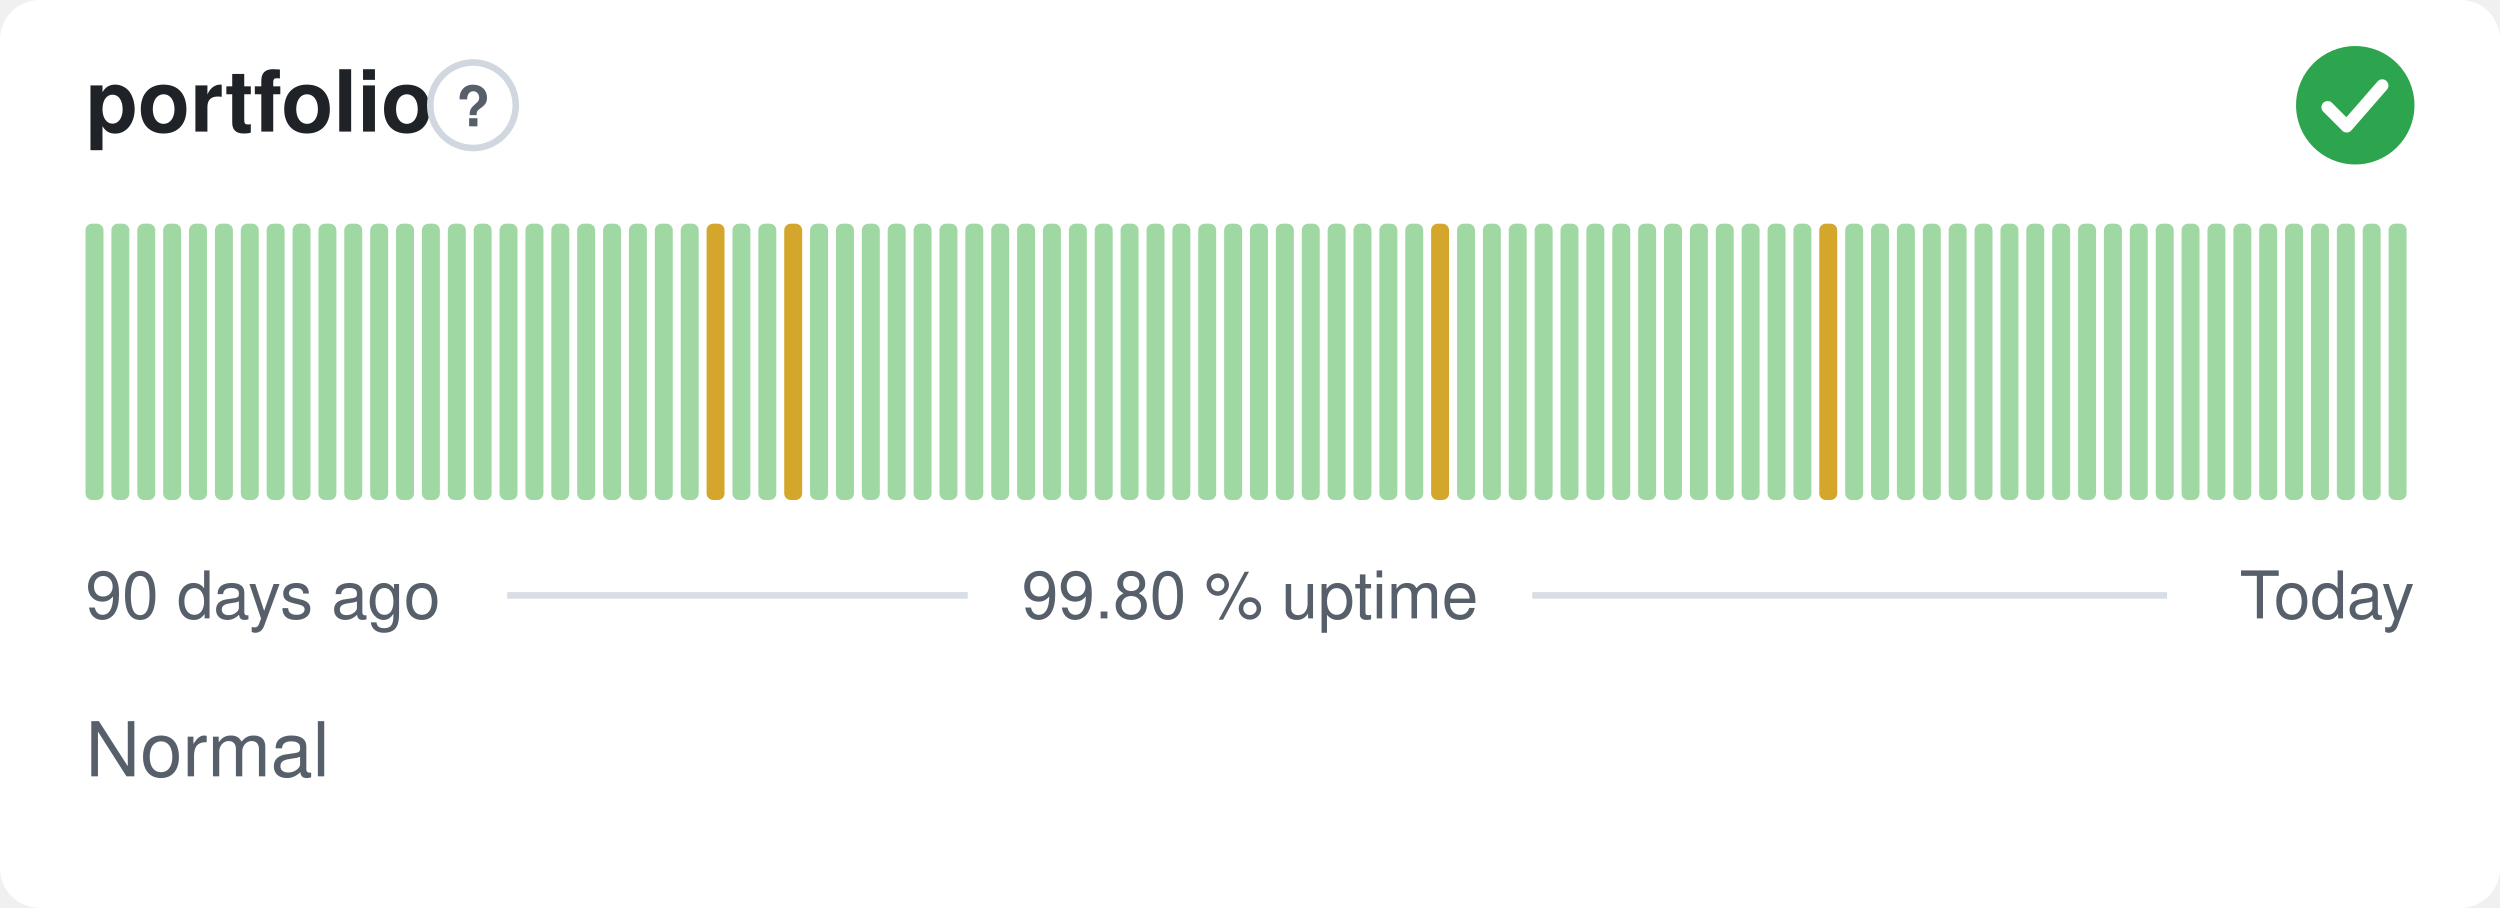
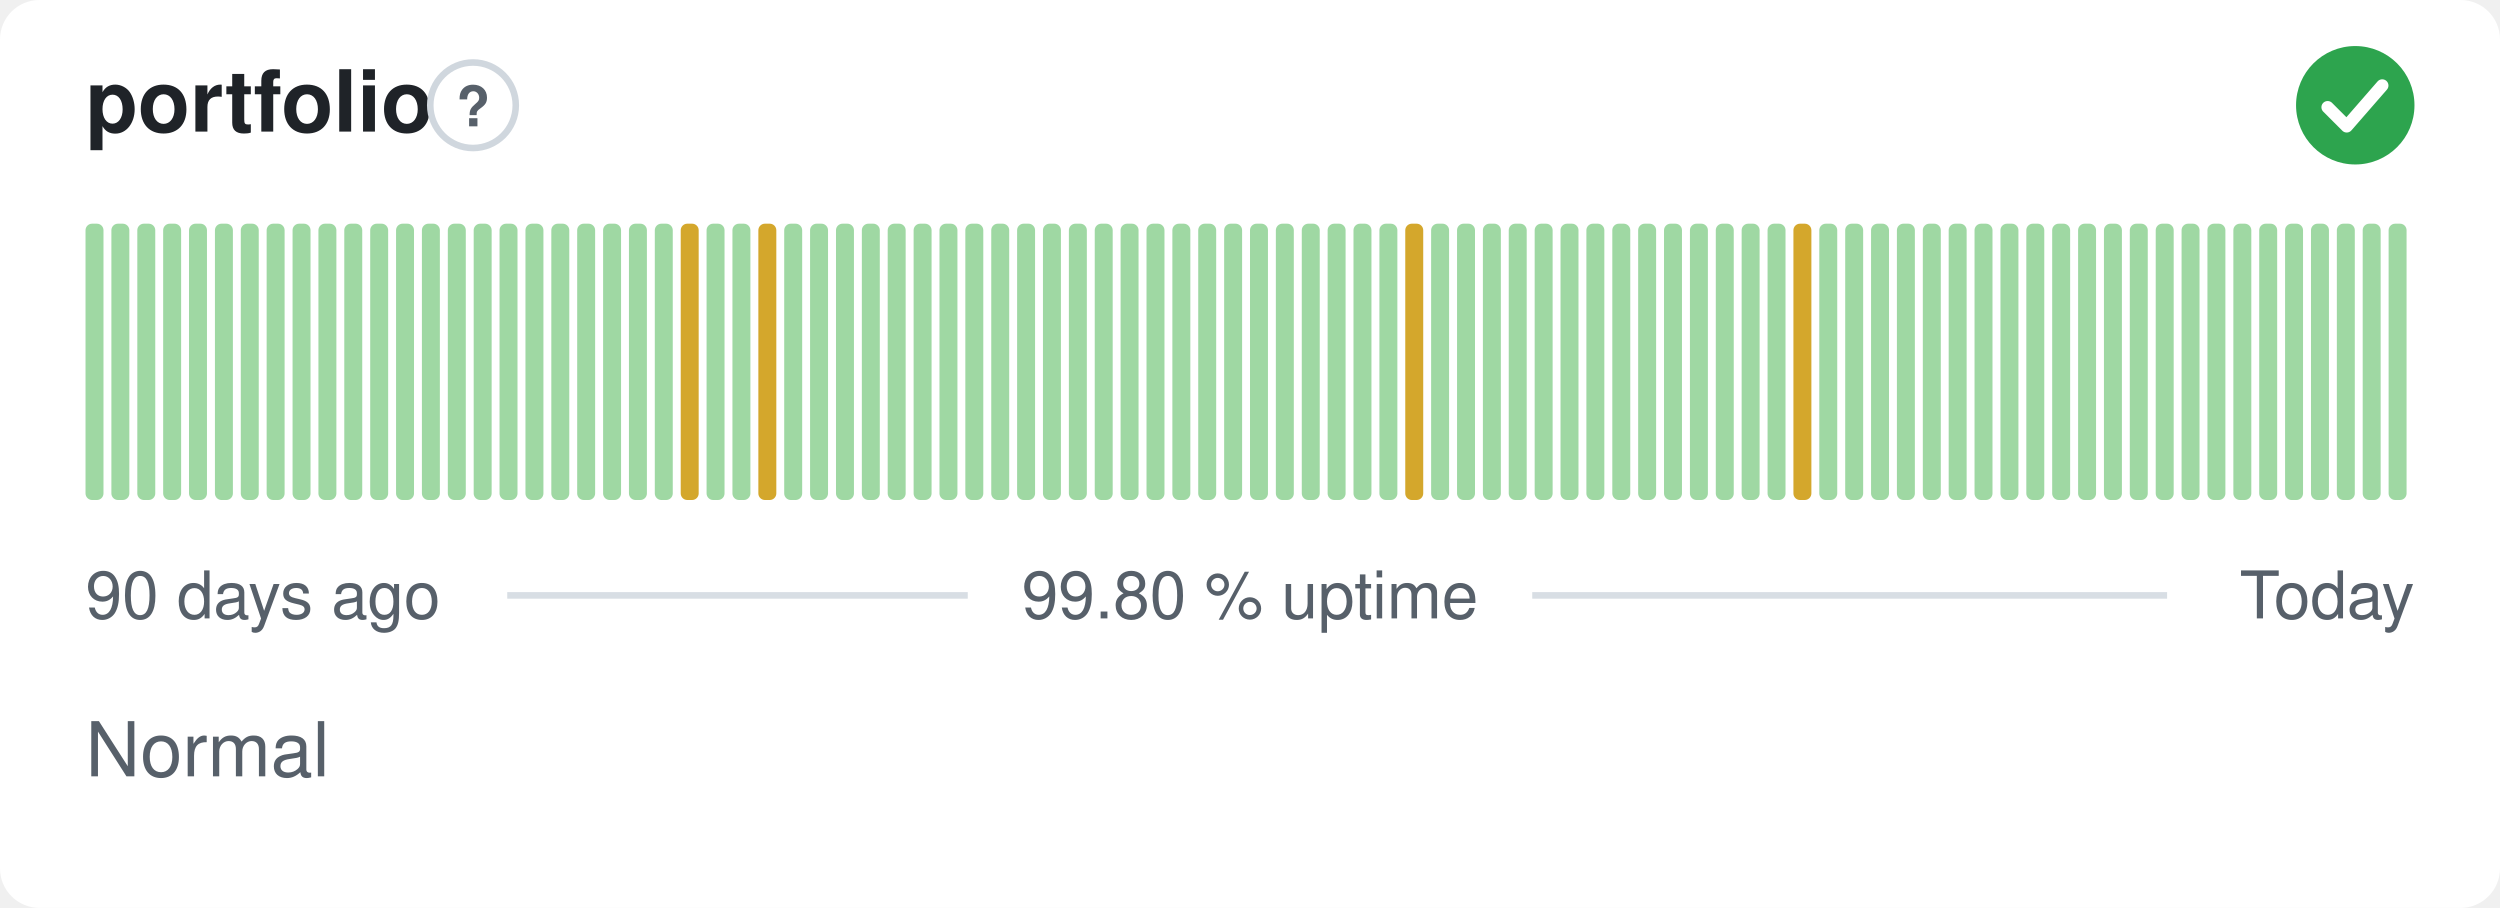
<svg xmlns="http://www.w3.org/2000/svg" width="380" height="138" viewBox="0 0 380 138" role="img" aria-label="portfolio: Normal, 99.80 % uptime over the last 90 days" font-family="-apple-system,BlinkMacSystemFont,'Segoe UI',Helvetica,Arial,sans-serif">
  <style>
    @media (prefers-color-scheme: dark) {
      .bg { fill: #0d1117 }
      .title { fill: #e6edf3 }
      .muted { fill: #8b949e }
      .hint { stroke: #30363d }
      .rule { stroke: #30363d }
      .nodata { fill: #21262d }
    }
  </style>
  <rect class="bg" width="380" height="138" rx="6" fill="#ffffff" />
  <text class="title" x="13" y="20" font-size="13" font-weight="600" fill="#1f2328">portfolio</text>
  <circle class="hint" cx="71.9" cy="16" r="6.5" fill="none" stroke="#d0d7de" stroke-width="1" />
  <text class="muted" x="71.9" y="19.2" text-anchor="middle" font-size="8.5" font-weight="700" fill="#57606a">?</text>
  <circle cx="358" cy="16" r="9" fill="#2da44e" />
  <path d="M353.80 16.30l2.90 2.90 5.40 -6.20" fill="none" stroke="#fff" stroke-width="1.89" stroke-linecap="round" stroke-linejoin="round" />
  <rect x="13.00" y="34.00" width="2.73" height="42.00" rx="1" fill="#9fd8a3" />
  <rect x="16.93" y="34.00" width="2.73" height="42.00" rx="1" fill="#9fd8a3" />
  <rect x="20.87" y="34.00" width="2.73" height="42.00" rx="1" fill="#9fd8a3" />
  <rect x="24.80" y="34.00" width="2.73" height="42.00" rx="1" fill="#9fd8a3" />
  <rect x="28.73" y="34.00" width="2.73" height="42.00" rx="1" fill="#9fd8a3" />
  <rect x="32.67" y="34.00" width="2.73" height="42.00" rx="1" fill="#9fd8a3" />
  <rect x="36.60" y="34.00" width="2.73" height="42.00" rx="1" fill="#9fd8a3" />
  <rect x="40.53" y="34.00" width="2.73" height="42.00" rx="1" fill="#9fd8a3" />
  <rect x="44.47" y="34.00" width="2.73" height="42.00" rx="1" fill="#9fd8a3" />
  <rect x="48.40" y="34.00" width="2.73" height="42.00" rx="1" fill="#9fd8a3" />
  <rect x="52.33" y="34.00" width="2.73" height="42.00" rx="1" fill="#9fd8a3" />
  <rect x="56.27" y="34.00" width="2.73" height="42.00" rx="1" fill="#9fd8a3" />
  <rect x="60.20" y="34.00" width="2.73" height="42.00" rx="1" fill="#9fd8a3" />
  <rect x="64.13" y="34.00" width="2.73" height="42.00" rx="1" fill="#9fd8a3" />
  <rect x="68.07" y="34.00" width="2.73" height="42.00" rx="1" fill="#9fd8a3" />
  <rect x="72.00" y="34.00" width="2.73" height="42.00" rx="1" fill="#9fd8a3" />
  <rect x="75.93" y="34.00" width="2.73" height="42.00" rx="1" fill="#9fd8a3" />
  <rect x="79.87" y="34.00" width="2.73" height="42.00" rx="1" fill="#9fd8a3" />
  <rect x="83.80" y="34.00" width="2.73" height="42.00" rx="1" fill="#9fd8a3" />
  <rect x="87.73" y="34.00" width="2.73" height="42.00" rx="1" fill="#9fd8a3" />
  <rect x="91.67" y="34.00" width="2.73" height="42.00" rx="1" fill="#9fd8a3" />
  <rect x="95.60" y="34.00" width="2.73" height="42.00" rx="1" fill="#9fd8a3" />
  <rect x="99.53" y="34.00" width="2.73" height="42.00" rx="1" fill="#9fd8a3" />
-   <rect x="103.47" y="34.00" width="2.73" height="42.00" rx="1" fill="#9fd8a3" />
-   <rect x="107.40" y="34.00" width="2.73" height="42.00" rx="1" fill="#d4a72c" />
+   <rect x="103.47" y="34.00" width="2.73" height="42.00" rx="1" fill="#d4a72c" />
+   <rect x="107.40" y="34.00" width="2.73" height="42.00" rx="1" fill="#9fd8a3" />
  <rect x="111.33" y="34.00" width="2.73" height="42.00" rx="1" fill="#9fd8a3" />
-   <rect x="115.27" y="34.00" width="2.73" height="42.00" rx="1" fill="#9fd8a3" />
-   <rect x="119.20" y="34.00" width="2.73" height="42.00" rx="1" fill="#d4a72c" />
+   <rect x="115.27" y="34.00" width="2.73" height="42.00" rx="1" fill="#d4a72c" />
+   <rect x="119.20" y="34.00" width="2.73" height="42.00" rx="1" fill="#9fd8a3" />
  <rect x="123.13" y="34.00" width="2.73" height="42.00" rx="1" fill="#9fd8a3" />
  <rect x="127.07" y="34.00" width="2.73" height="42.00" rx="1" fill="#9fd8a3" />
  <rect x="131.00" y="34.00" width="2.73" height="42.00" rx="1" fill="#9fd8a3" />
  <rect x="134.93" y="34.00" width="2.73" height="42.00" rx="1" fill="#9fd8a3" />
  <rect x="138.87" y="34.00" width="2.73" height="42.00" rx="1" fill="#9fd8a3" />
  <rect x="142.80" y="34.00" width="2.73" height="42.00" rx="1" fill="#9fd8a3" />
  <rect x="146.73" y="34.00" width="2.73" height="42.00" rx="1" fill="#9fd8a3" />
  <rect x="150.67" y="34.00" width="2.73" height="42.00" rx="1" fill="#9fd8a3" />
  <rect x="154.60" y="34.00" width="2.73" height="42.00" rx="1" fill="#9fd8a3" />
  <rect x="158.53" y="34.00" width="2.73" height="42.00" rx="1" fill="#9fd8a3" />
  <rect x="162.47" y="34.00" width="2.73" height="42.00" rx="1" fill="#9fd8a3" />
  <rect x="166.40" y="34.00" width="2.73" height="42.00" rx="1" fill="#9fd8a3" />
  <rect x="170.33" y="34.00" width="2.73" height="42.00" rx="1" fill="#9fd8a3" />
  <rect x="174.27" y="34.00" width="2.73" height="42.00" rx="1" fill="#9fd8a3" />
  <rect x="178.20" y="34.00" width="2.73" height="42.00" rx="1" fill="#9fd8a3" />
  <rect x="182.13" y="34.00" width="2.73" height="42.00" rx="1" fill="#9fd8a3" />
  <rect x="186.07" y="34.00" width="2.73" height="42.00" rx="1" fill="#9fd8a3" />
  <rect x="190.00" y="34.00" width="2.73" height="42.00" rx="1" fill="#9fd8a3" />
  <rect x="193.93" y="34.00" width="2.73" height="42.00" rx="1" fill="#9fd8a3" />
  <rect x="197.87" y="34.00" width="2.73" height="42.00" rx="1" fill="#9fd8a3" />
  <rect x="201.80" y="34.00" width="2.73" height="42.00" rx="1" fill="#9fd8a3" />
  <rect x="205.73" y="34.00" width="2.73" height="42.00" rx="1" fill="#9fd8a3" />
  <rect x="209.67" y="34.00" width="2.73" height="42.00" rx="1" fill="#9fd8a3" />
-   <rect x="213.60" y="34.00" width="2.73" height="42.00" rx="1" fill="#9fd8a3" />
-   <rect x="217.53" y="34.00" width="2.73" height="42.00" rx="1" fill="#d4a72c" />
+   <rect x="213.60" y="34.00" width="2.73" height="42.00" rx="1" fill="#d4a72c" />
+   <rect x="217.53" y="34.00" width="2.73" height="42.00" rx="1" fill="#9fd8a3" />
  <rect x="221.47" y="34.00" width="2.73" height="42.00" rx="1" fill="#9fd8a3" />
  <rect x="225.40" y="34.00" width="2.73" height="42.00" rx="1" fill="#9fd8a3" />
  <rect x="229.33" y="34.00" width="2.73" height="42.00" rx="1" fill="#9fd8a3" />
  <rect x="233.27" y="34.00" width="2.73" height="42.00" rx="1" fill="#9fd8a3" />
  <rect x="237.20" y="34.00" width="2.73" height="42.00" rx="1" fill="#9fd8a3" />
  <rect x="241.13" y="34.00" width="2.73" height="42.00" rx="1" fill="#9fd8a3" />
  <rect x="245.07" y="34.00" width="2.73" height="42.00" rx="1" fill="#9fd8a3" />
  <rect x="249.00" y="34.00" width="2.73" height="42.00" rx="1" fill="#9fd8a3" />
  <rect x="252.93" y="34.00" width="2.73" height="42.00" rx="1" fill="#9fd8a3" />
  <rect x="256.87" y="34.00" width="2.73" height="42.00" rx="1" fill="#9fd8a3" />
  <rect x="260.80" y="34.00" width="2.73" height="42.00" rx="1" fill="#9fd8a3" />
  <rect x="264.73" y="34.00" width="2.73" height="42.00" rx="1" fill="#9fd8a3" />
  <rect x="268.67" y="34.00" width="2.73" height="42.00" rx="1" fill="#9fd8a3" />
-   <rect x="272.60" y="34.00" width="2.73" height="42.00" rx="1" fill="#9fd8a3" />
-   <rect x="276.53" y="34.00" width="2.73" height="42.00" rx="1" fill="#d4a72c" />
+   <rect x="272.60" y="34.00" width="2.73" height="42.00" rx="1" fill="#d4a72c" />
+   <rect x="276.53" y="34.00" width="2.73" height="42.00" rx="1" fill="#9fd8a3" />
  <rect x="280.47" y="34.00" width="2.73" height="42.00" rx="1" fill="#9fd8a3" />
  <rect x="284.40" y="34.00" width="2.73" height="42.00" rx="1" fill="#9fd8a3" />
  <rect x="288.33" y="34.00" width="2.73" height="42.00" rx="1" fill="#9fd8a3" />
  <rect x="292.27" y="34.00" width="2.73" height="42.00" rx="1" fill="#9fd8a3" />
  <rect x="296.20" y="34.00" width="2.73" height="42.00" rx="1" fill="#9fd8a3" />
  <rect x="300.13" y="34.00" width="2.73" height="42.00" rx="1" fill="#9fd8a3" />
  <rect x="304.07" y="34.00" width="2.73" height="42.00" rx="1" fill="#9fd8a3" />
  <rect x="308.00" y="34.00" width="2.73" height="42.00" rx="1" fill="#9fd8a3" />
  <rect x="311.93" y="34.00" width="2.73" height="42.00" rx="1" fill="#9fd8a3" />
  <rect x="315.87" y="34.00" width="2.73" height="42.00" rx="1" fill="#9fd8a3" />
  <rect x="319.80" y="34.00" width="2.73" height="42.00" rx="1" fill="#9fd8a3" />
  <rect x="323.73" y="34.00" width="2.73" height="42.00" rx="1" fill="#9fd8a3" />
  <rect x="327.67" y="34.00" width="2.73" height="42.00" rx="1" fill="#9fd8a3" />
  <rect x="331.60" y="34.00" width="2.73" height="42.00" rx="1" fill="#9fd8a3" />
  <rect x="335.53" y="34.00" width="2.73" height="42.00" rx="1" fill="#9fd8a3" />
  <rect x="339.47" y="34.00" width="2.73" height="42.00" rx="1" fill="#9fd8a3" />
  <rect x="343.40" y="34.00" width="2.73" height="42.00" rx="1" fill="#9fd8a3" />
  <rect x="347.33" y="34.00" width="2.73" height="42.00" rx="1" fill="#9fd8a3" />
  <rect x="351.27" y="34.00" width="2.73" height="42.00" rx="1" fill="#9fd8a3" />
  <rect x="355.20" y="34.00" width="2.73" height="42.00" rx="1" fill="#9fd8a3" />
  <rect x="359.13" y="34.00" width="2.73" height="42.00" rx="1" fill="#9fd8a3" />
  <rect x="363.07" y="34.00" width="2.73" height="42.00" rx="1" fill="#9fd8a3" />
  <text class="muted" x="13" y="94" font-size="10" fill="#57606a">90 days ago</text>
  <text class="muted" x="190" y="94" text-anchor="middle" font-size="10" fill="#57606a">99.80 % uptime</text>
  <text class="muted" x="367" y="94" text-anchor="end" font-size="10" fill="#57606a">Today</text>
  <line class="rule" x1="77.1" y1="90.5" x2="147.1" y2="90.5" stroke="#d8dee4" stroke-width="1" />
  <line class="rule" x1="232.9" y1="90.5" x2="329.4" y2="90.5" stroke="#d8dee4" stroke-width="1" />
  <text class="muted" x="13" y="118" font-size="11.5" fill="#57606a">Normal</text>
</svg>
